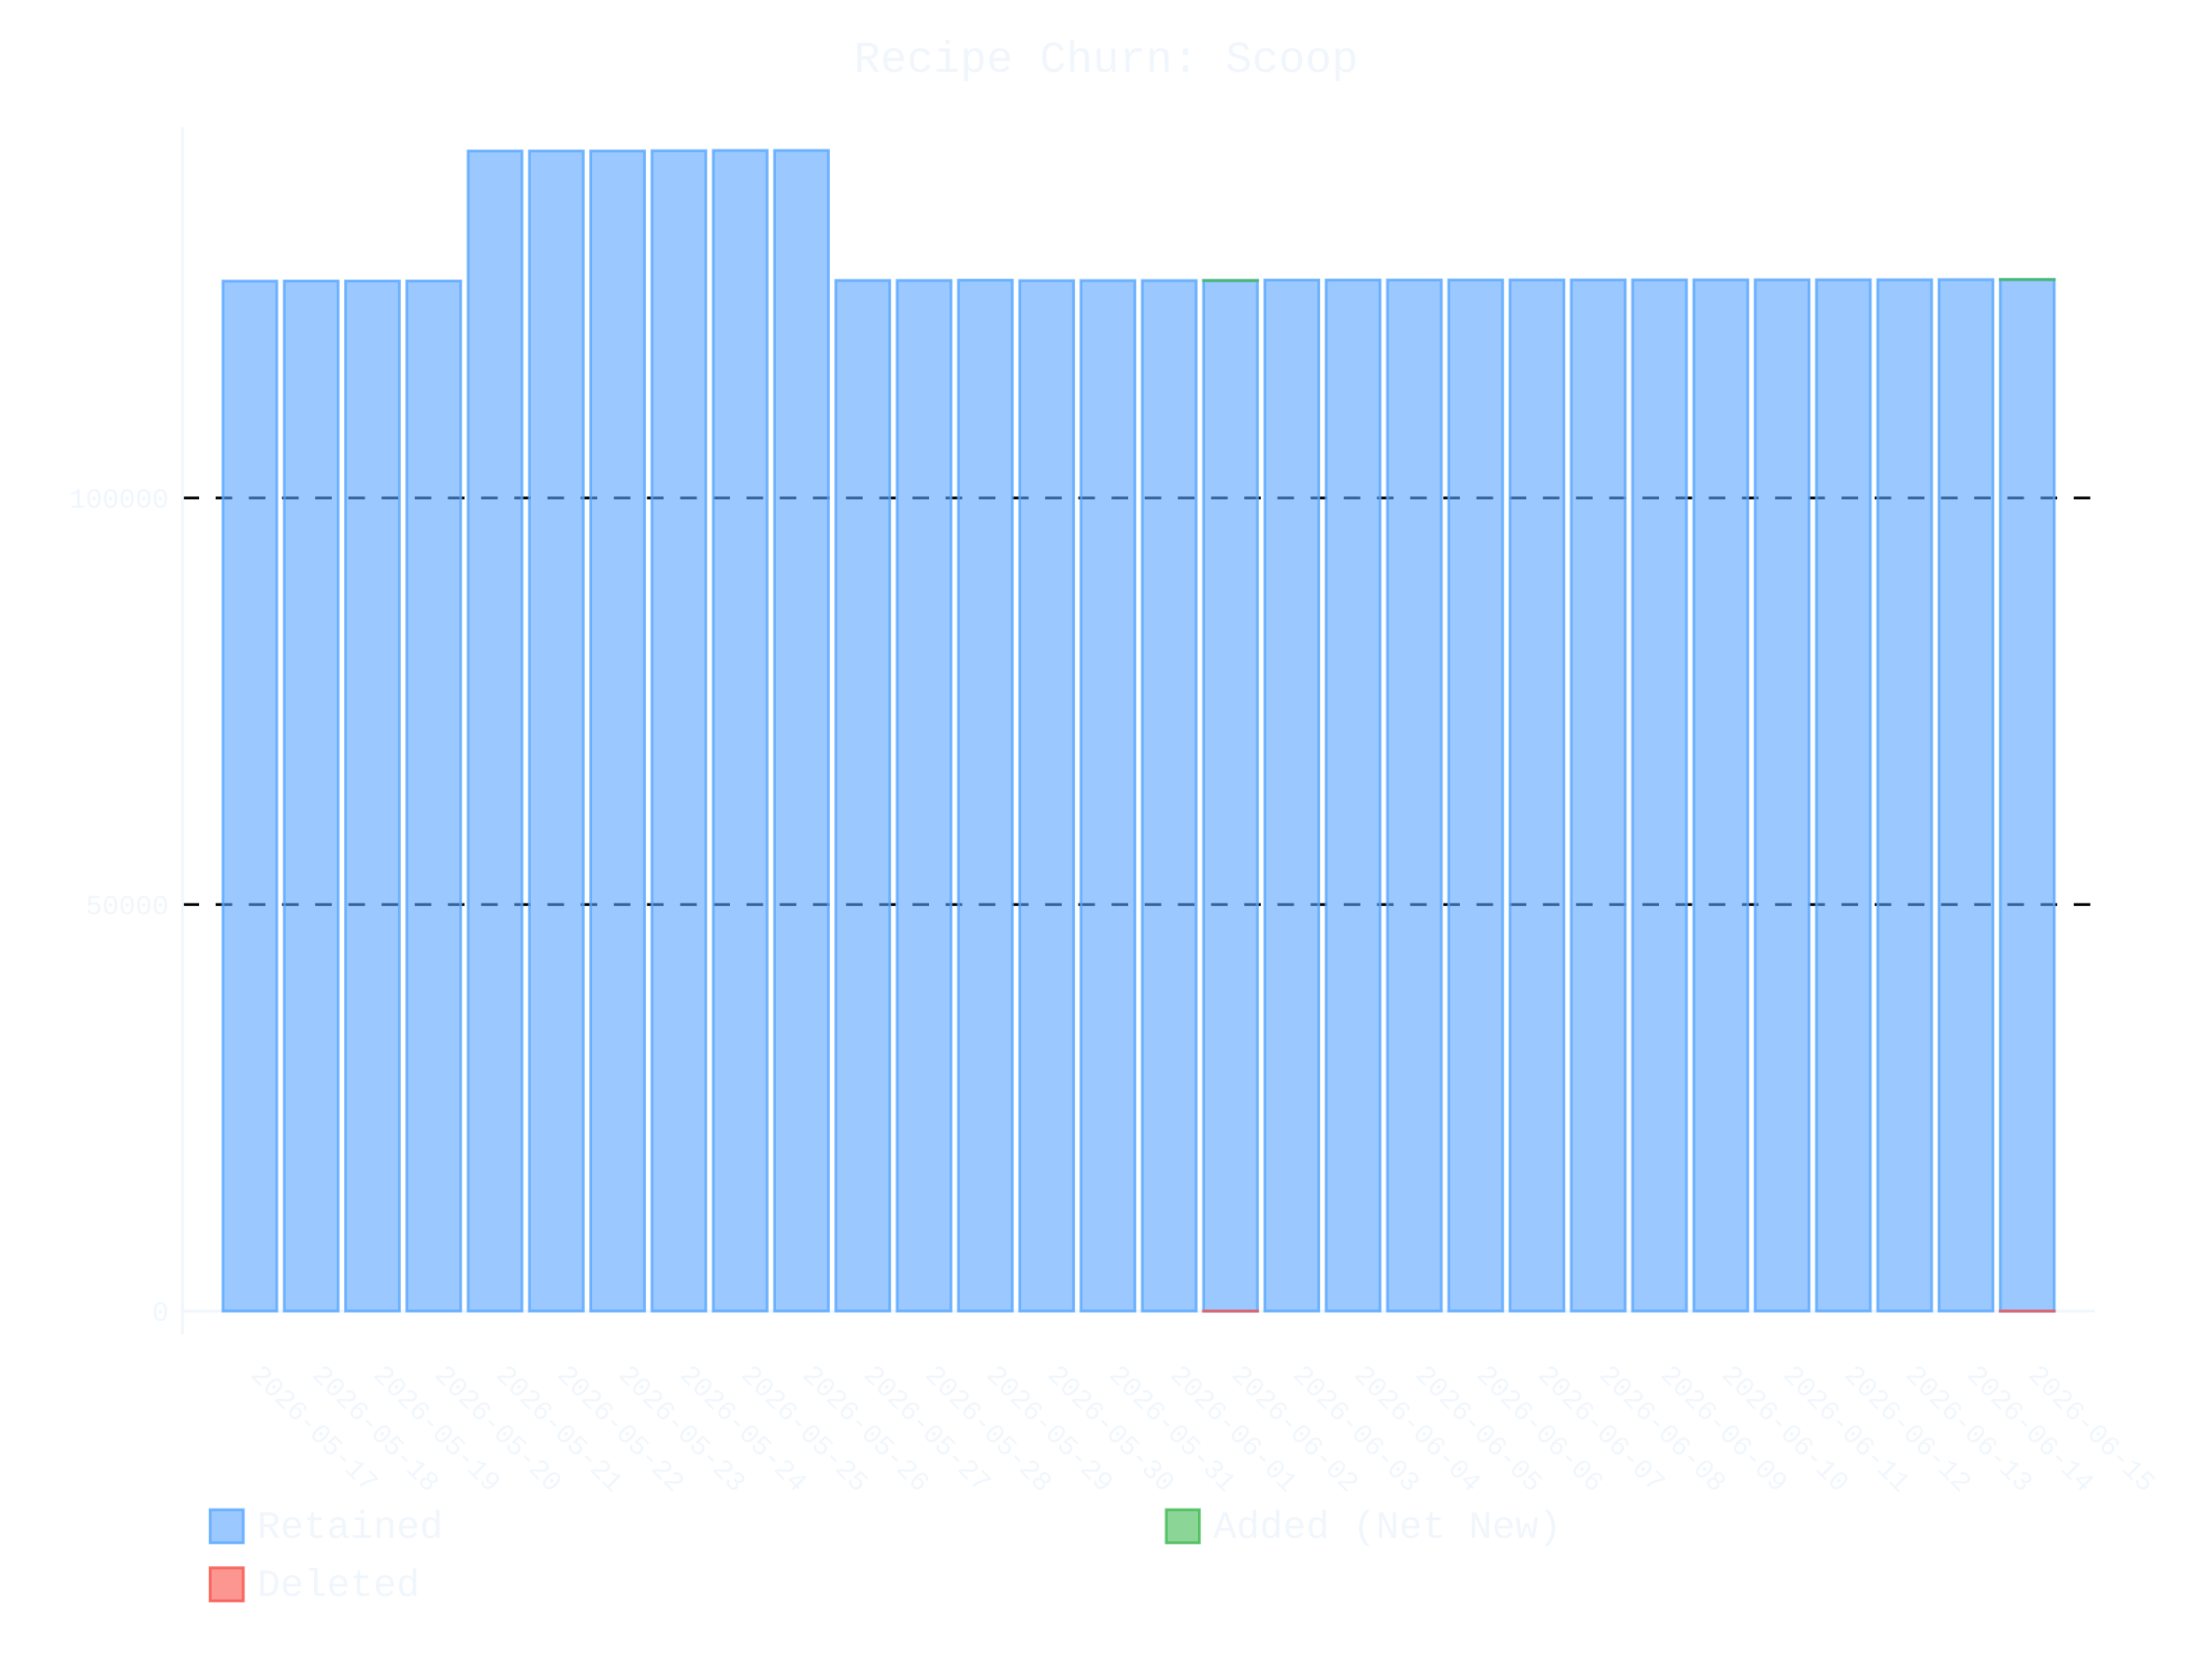
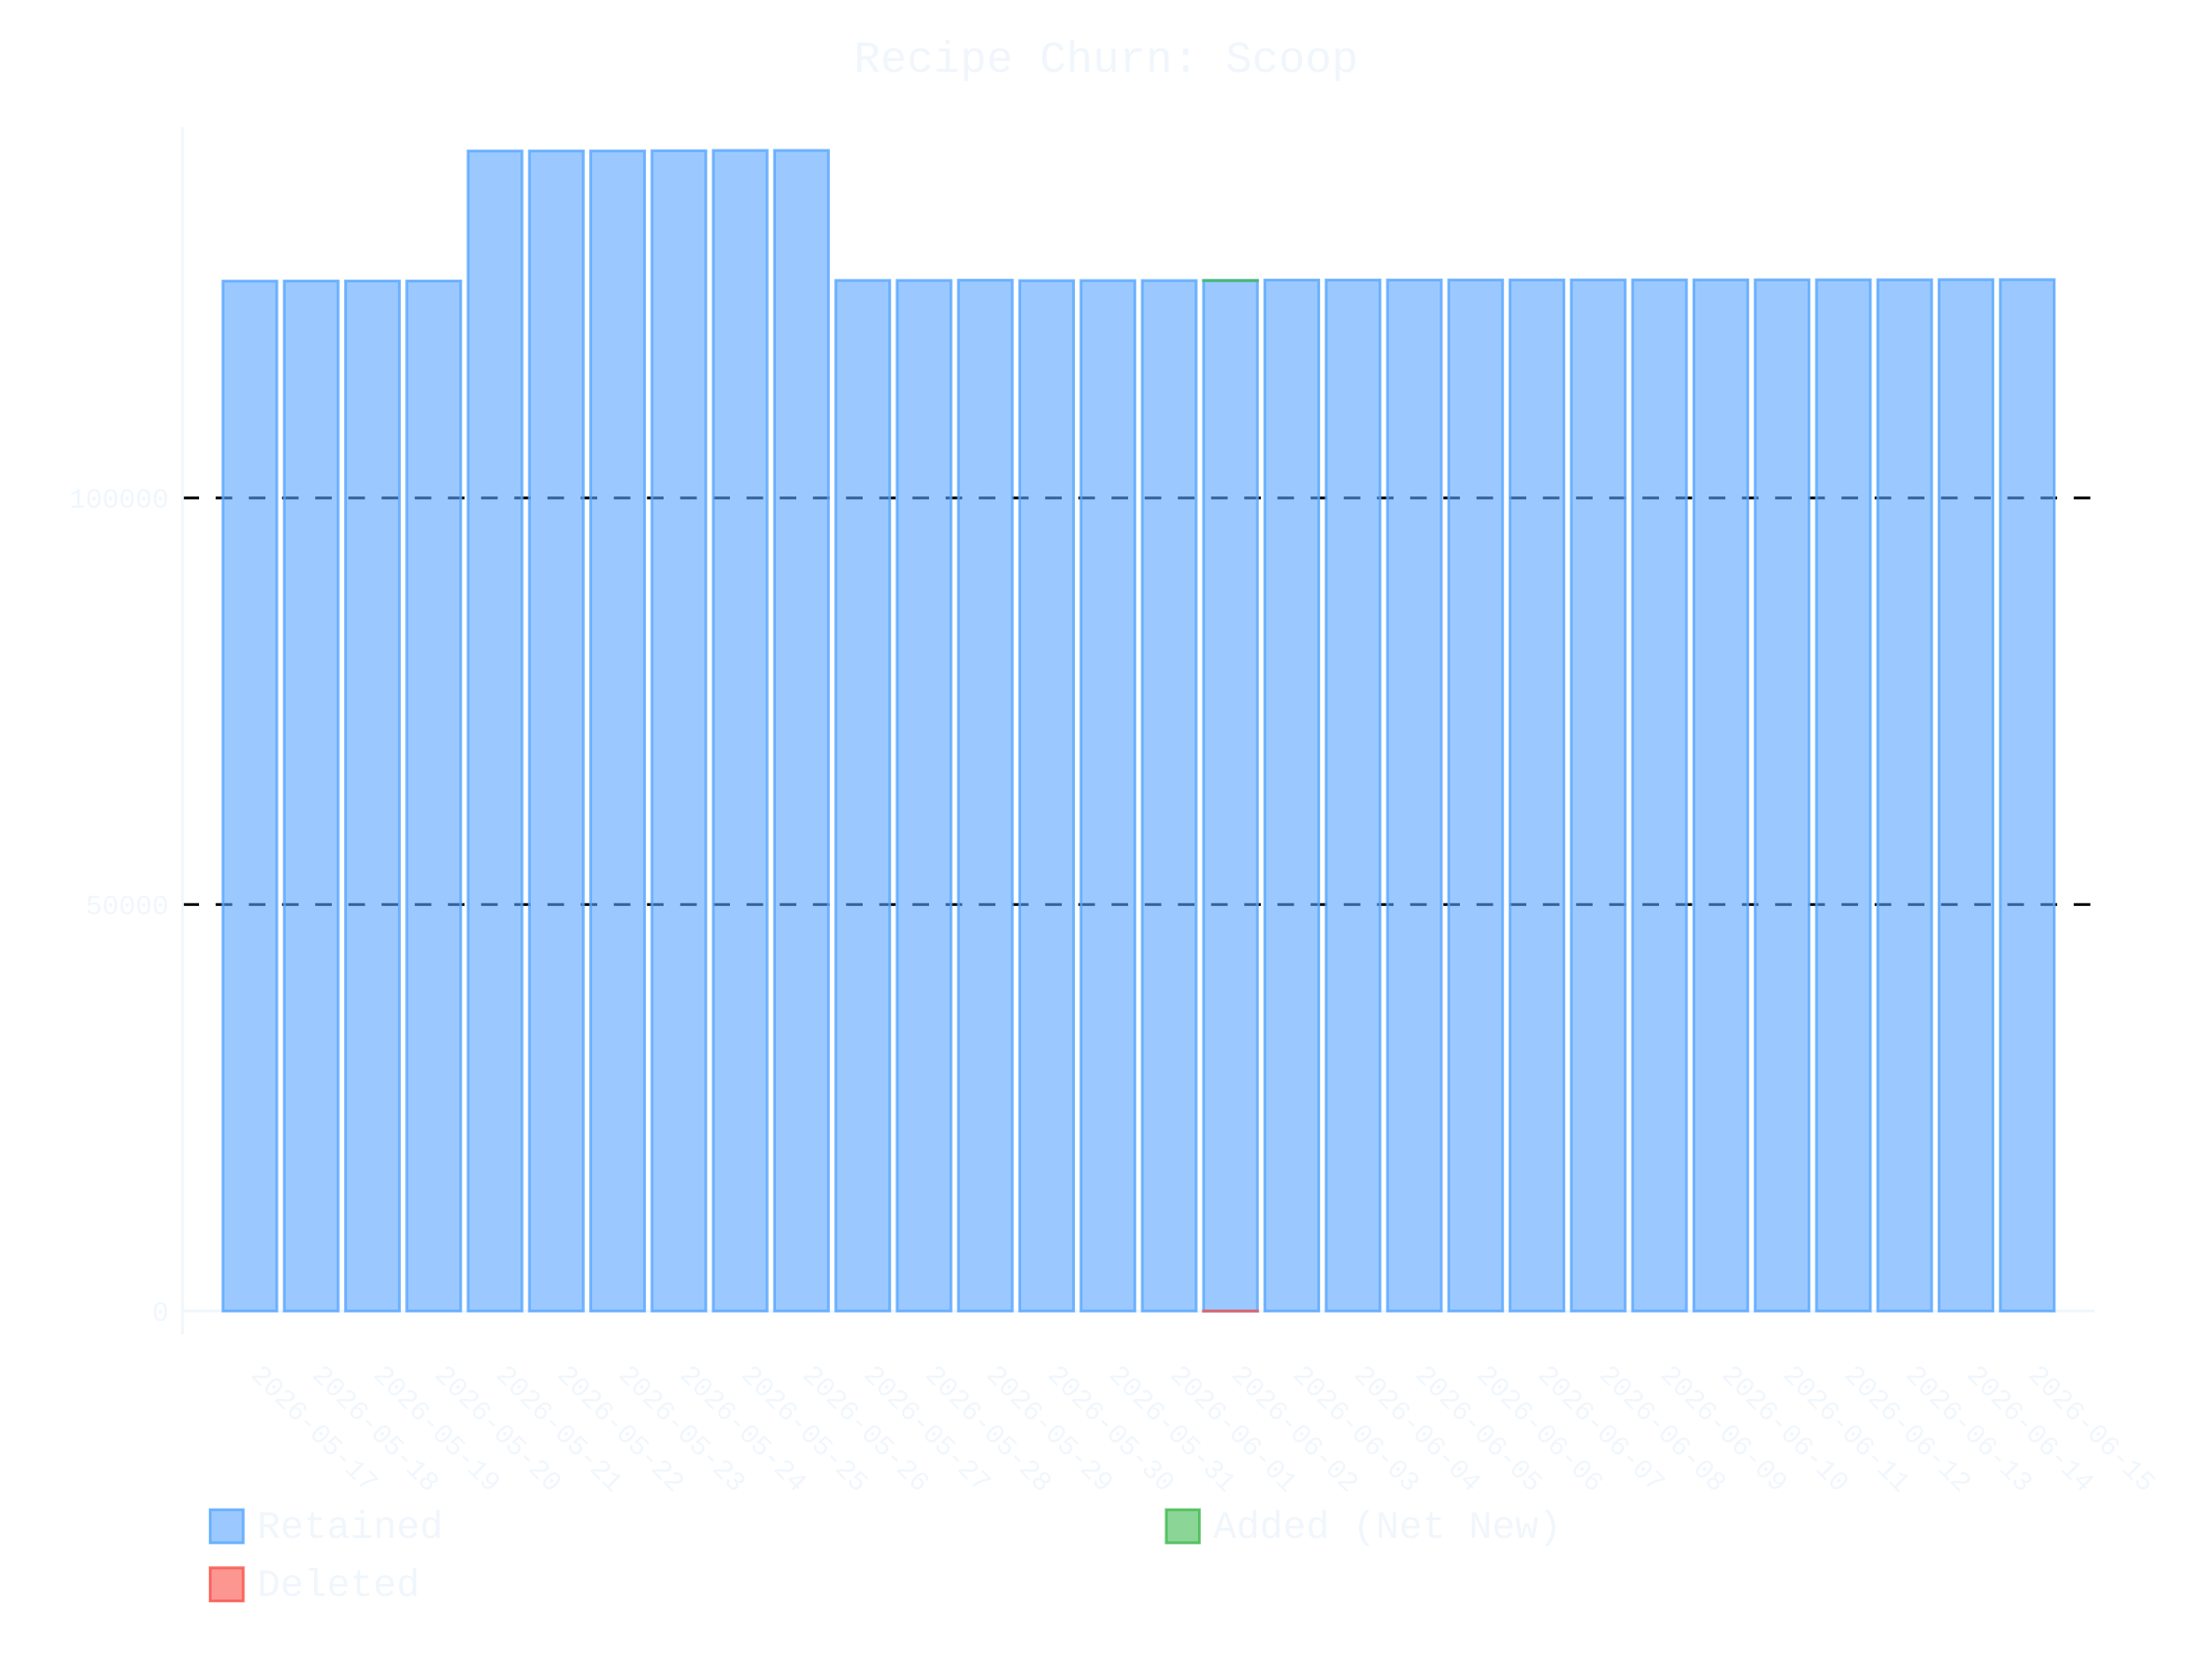
- <svg xmlns="http://www.w3.org/2000/svg" id="chart-5d88bea9-82ee-4aff-8f79-5b3876a9087c" class="pygal-chart" viewBox="0 0 800 600">
+ <svg xmlns="http://www.w3.org/2000/svg" id="chart-4a0f9aff-3f09-4601-a239-13321c3092f2" class="pygal-chart" viewBox="0 0 800 600">
  <defs>
-     <style type="text/css">#chart-5d88bea9-82ee-4aff-8f79-5b3876a9087c{-webkit-user-select:none;-webkit-font-smoothing:antialiased;font-family:Consolas,"Liberation Mono",Menlo,Courier,monospace}#chart-5d88bea9-82ee-4aff-8f79-5b3876a9087c .title{font-family:Consolas,"Liberation Mono",Menlo,Courier,monospace;font-size:16px}#chart-5d88bea9-82ee-4aff-8f79-5b3876a9087c .legends .legend text{font-family:Consolas,"Liberation Mono",Menlo,Courier,monospace;font-size:14px}#chart-5d88bea9-82ee-4aff-8f79-5b3876a9087c .axis text{font-family:Consolas,"Liberation Mono",Menlo,Courier,monospace;font-size:10px}#chart-5d88bea9-82ee-4aff-8f79-5b3876a9087c .axis text.major{font-family:Consolas,"Liberation Mono",Menlo,Courier,monospace;font-size:10px}#chart-5d88bea9-82ee-4aff-8f79-5b3876a9087c .text-overlay text.value{font-family:Consolas,"Liberation Mono",Menlo,Courier,monospace;font-size:16px}#chart-5d88bea9-82ee-4aff-8f79-5b3876a9087c .text-overlay text.label{font-family:Consolas,"Liberation Mono",Menlo,Courier,monospace;font-size:10px}#chart-5d88bea9-82ee-4aff-8f79-5b3876a9087c .tooltip{font-family:Consolas,"Liberation Mono",Menlo,Courier,monospace;font-size:14px}#chart-5d88bea9-82ee-4aff-8f79-5b3876a9087c text.no_data{font-family:Consolas,"Liberation Mono",Menlo,Courier,monospace;font-size:64px}
- #chart-5d88bea9-82ee-4aff-8f79-5b3876a9087c{background-color:transparent}#chart-5d88bea9-82ee-4aff-8f79-5b3876a9087c path,#chart-5d88bea9-82ee-4aff-8f79-5b3876a9087c line,#chart-5d88bea9-82ee-4aff-8f79-5b3876a9087c rect,#chart-5d88bea9-82ee-4aff-8f79-5b3876a9087c circle{-webkit-transition:400ms ease-in;-moz-transition:400ms ease-in;transition:400ms ease-in}#chart-5d88bea9-82ee-4aff-8f79-5b3876a9087c .graph &gt; .background{fill:transparent}#chart-5d88bea9-82ee-4aff-8f79-5b3876a9087c .plot &gt; .background{fill:transparent}#chart-5d88bea9-82ee-4aff-8f79-5b3876a9087c .graph{fill:#f0f6fc}#chart-5d88bea9-82ee-4aff-8f79-5b3876a9087c text.no_data{fill:#f0f6fc}#chart-5d88bea9-82ee-4aff-8f79-5b3876a9087c .title{fill:#f0f6fc}#chart-5d88bea9-82ee-4aff-8f79-5b3876a9087c .legends .legend text{fill:#f0f6fc}#chart-5d88bea9-82ee-4aff-8f79-5b3876a9087c .legends .legend:hover text{fill:#f0f6fc}#chart-5d88bea9-82ee-4aff-8f79-5b3876a9087c .axis .line{stroke:#f0f6fc}#chart-5d88bea9-82ee-4aff-8f79-5b3876a9087c .axis .guide.line{stroke:#9198a1}#chart-5d88bea9-82ee-4aff-8f79-5b3876a9087c .axis .major.line{stroke:#f0f6fc}#chart-5d88bea9-82ee-4aff-8f79-5b3876a9087c .axis text.major{fill:#f0f6fc}#chart-5d88bea9-82ee-4aff-8f79-5b3876a9087c .axis.y .guides:hover .guide.line,#chart-5d88bea9-82ee-4aff-8f79-5b3876a9087c .line-graph .axis.x .guides:hover .guide.line,#chart-5d88bea9-82ee-4aff-8f79-5b3876a9087c .stackedline-graph .axis.x .guides:hover .guide.line,#chart-5d88bea9-82ee-4aff-8f79-5b3876a9087c .xy-graph .axis.x .guides:hover .guide.line{stroke:#f0f6fc}#chart-5d88bea9-82ee-4aff-8f79-5b3876a9087c .axis .guides:hover text{fill:#f0f6fc}#chart-5d88bea9-82ee-4aff-8f79-5b3876a9087c .reactive{fill-opacity:.6;stroke-opacity:.8;stroke-width:1}#chart-5d88bea9-82ee-4aff-8f79-5b3876a9087c .ci{stroke:#f0f6fc}#chart-5d88bea9-82ee-4aff-8f79-5b3876a9087c .reactive.active,#chart-5d88bea9-82ee-4aff-8f79-5b3876a9087c .active .reactive{fill-opacity:.9;stroke-opacity:.9;stroke-width:4}#chart-5d88bea9-82ee-4aff-8f79-5b3876a9087c .ci .reactive.active{stroke-width:1.5}#chart-5d88bea9-82ee-4aff-8f79-5b3876a9087c .series text{fill:#f0f6fc}#chart-5d88bea9-82ee-4aff-8f79-5b3876a9087c .tooltip rect{fill:transparent;stroke:#f0f6fc;-webkit-transition:opacity 400ms ease-in;-moz-transition:opacity 400ms ease-in;transition:opacity 400ms ease-in}#chart-5d88bea9-82ee-4aff-8f79-5b3876a9087c .tooltip .label{fill:#f0f6fc}#chart-5d88bea9-82ee-4aff-8f79-5b3876a9087c .tooltip .label{fill:#f0f6fc}#chart-5d88bea9-82ee-4aff-8f79-5b3876a9087c .tooltip .legend{font-size:.8em;fill:#9198a1}#chart-5d88bea9-82ee-4aff-8f79-5b3876a9087c .tooltip .x_label{font-size:.6em;fill:#f0f6fc}#chart-5d88bea9-82ee-4aff-8f79-5b3876a9087c .tooltip .xlink{font-size:.5em;text-decoration:underline}#chart-5d88bea9-82ee-4aff-8f79-5b3876a9087c .tooltip .value{font-size:1.5em}#chart-5d88bea9-82ee-4aff-8f79-5b3876a9087c .bound{font-size:.5em}#chart-5d88bea9-82ee-4aff-8f79-5b3876a9087c .max-value{font-size:.75em;fill:#9198a1}#chart-5d88bea9-82ee-4aff-8f79-5b3876a9087c .map-element{fill:transparent;stroke:#9198a1 !important}#chart-5d88bea9-82ee-4aff-8f79-5b3876a9087c .map-element .reactive{fill-opacity:inherit;stroke-opacity:inherit}#chart-5d88bea9-82ee-4aff-8f79-5b3876a9087c .color-0,#chart-5d88bea9-82ee-4aff-8f79-5b3876a9087c .color-0 a:visited{stroke:#58a6ff;fill:#58a6ff}#chart-5d88bea9-82ee-4aff-8f79-5b3876a9087c .color-1,#chart-5d88bea9-82ee-4aff-8f79-5b3876a9087c .color-1 a:visited{stroke:#3fb950;fill:#3fb950}#chart-5d88bea9-82ee-4aff-8f79-5b3876a9087c .color-2,#chart-5d88bea9-82ee-4aff-8f79-5b3876a9087c .color-2 a:visited{stroke:#f85149;fill:#f85149}#chart-5d88bea9-82ee-4aff-8f79-5b3876a9087c .text-overlay .color-0 text{fill:black}#chart-5d88bea9-82ee-4aff-8f79-5b3876a9087c .text-overlay .color-1 text{fill:black}#chart-5d88bea9-82ee-4aff-8f79-5b3876a9087c .text-overlay .color-2 text{fill:black}
- #chart-5d88bea9-82ee-4aff-8f79-5b3876a9087c text.no_data{text-anchor:middle}#chart-5d88bea9-82ee-4aff-8f79-5b3876a9087c .guide.line{fill:none}#chart-5d88bea9-82ee-4aff-8f79-5b3876a9087c .centered{text-anchor:middle}#chart-5d88bea9-82ee-4aff-8f79-5b3876a9087c .title{text-anchor:middle}#chart-5d88bea9-82ee-4aff-8f79-5b3876a9087c .legends .legend text{fill-opacity:1}#chart-5d88bea9-82ee-4aff-8f79-5b3876a9087c .axis.x text{text-anchor:middle}#chart-5d88bea9-82ee-4aff-8f79-5b3876a9087c .axis.x:not(.web) text[transform]{text-anchor:start}#chart-5d88bea9-82ee-4aff-8f79-5b3876a9087c .axis.x:not(.web) text[transform].backwards{text-anchor:end}#chart-5d88bea9-82ee-4aff-8f79-5b3876a9087c .axis.y text{text-anchor:end}#chart-5d88bea9-82ee-4aff-8f79-5b3876a9087c .axis.y text[transform].backwards{text-anchor:start}#chart-5d88bea9-82ee-4aff-8f79-5b3876a9087c .axis.y2 text{text-anchor:start}#chart-5d88bea9-82ee-4aff-8f79-5b3876a9087c .axis.y2 text[transform].backwards{text-anchor:end}#chart-5d88bea9-82ee-4aff-8f79-5b3876a9087c .axis .guide.line{stroke-dasharray:4,4;stroke:black}#chart-5d88bea9-82ee-4aff-8f79-5b3876a9087c .axis .major.guide.line{stroke-dasharray:6,6;stroke:black}#chart-5d88bea9-82ee-4aff-8f79-5b3876a9087c .horizontal .axis.y .guide.line,#chart-5d88bea9-82ee-4aff-8f79-5b3876a9087c .horizontal .axis.y2 .guide.line,#chart-5d88bea9-82ee-4aff-8f79-5b3876a9087c .vertical .axis.x .guide.line{opacity:0}#chart-5d88bea9-82ee-4aff-8f79-5b3876a9087c .horizontal .axis.always_show .guide.line,#chart-5d88bea9-82ee-4aff-8f79-5b3876a9087c .vertical .axis.always_show .guide.line{opacity:1 !important}#chart-5d88bea9-82ee-4aff-8f79-5b3876a9087c .axis.y .guides:hover .guide.line,#chart-5d88bea9-82ee-4aff-8f79-5b3876a9087c .axis.y2 .guides:hover .guide.line,#chart-5d88bea9-82ee-4aff-8f79-5b3876a9087c .axis.x .guides:hover .guide.line{opacity:1}#chart-5d88bea9-82ee-4aff-8f79-5b3876a9087c .axis .guides:hover text{opacity:1}#chart-5d88bea9-82ee-4aff-8f79-5b3876a9087c .nofill{fill:none}#chart-5d88bea9-82ee-4aff-8f79-5b3876a9087c .subtle-fill{fill-opacity:.2}#chart-5d88bea9-82ee-4aff-8f79-5b3876a9087c .dot{stroke-width:1px;fill-opacity:1;stroke-opacity:1}#chart-5d88bea9-82ee-4aff-8f79-5b3876a9087c .dot.active{stroke-width:5px}#chart-5d88bea9-82ee-4aff-8f79-5b3876a9087c .dot.negative{fill:transparent}#chart-5d88bea9-82ee-4aff-8f79-5b3876a9087c text,#chart-5d88bea9-82ee-4aff-8f79-5b3876a9087c tspan{stroke:none !important}#chart-5d88bea9-82ee-4aff-8f79-5b3876a9087c .series text.active{opacity:1}#chart-5d88bea9-82ee-4aff-8f79-5b3876a9087c .tooltip rect{fill-opacity:.95;stroke-width:.5}#chart-5d88bea9-82ee-4aff-8f79-5b3876a9087c .tooltip text{fill-opacity:1}#chart-5d88bea9-82ee-4aff-8f79-5b3876a9087c .showable{visibility:hidden}#chart-5d88bea9-82ee-4aff-8f79-5b3876a9087c .showable.shown{visibility:visible}#chart-5d88bea9-82ee-4aff-8f79-5b3876a9087c .gauge-background{fill:rgba(229,229,229,1);stroke:none}#chart-5d88bea9-82ee-4aff-8f79-5b3876a9087c .bg-lines{stroke:transparent;stroke-width:2px}</style>
+     <style type="text/css">#chart-4a0f9aff-3f09-4601-a239-13321c3092f2{-webkit-user-select:none;-webkit-font-smoothing:antialiased;font-family:Consolas,"Liberation Mono",Menlo,Courier,monospace}#chart-4a0f9aff-3f09-4601-a239-13321c3092f2 .title{font-family:Consolas,"Liberation Mono",Menlo,Courier,monospace;font-size:16px}#chart-4a0f9aff-3f09-4601-a239-13321c3092f2 .legends .legend text{font-family:Consolas,"Liberation Mono",Menlo,Courier,monospace;font-size:14px}#chart-4a0f9aff-3f09-4601-a239-13321c3092f2 .axis text{font-family:Consolas,"Liberation Mono",Menlo,Courier,monospace;font-size:10px}#chart-4a0f9aff-3f09-4601-a239-13321c3092f2 .axis text.major{font-family:Consolas,"Liberation Mono",Menlo,Courier,monospace;font-size:10px}#chart-4a0f9aff-3f09-4601-a239-13321c3092f2 .text-overlay text.value{font-family:Consolas,"Liberation Mono",Menlo,Courier,monospace;font-size:16px}#chart-4a0f9aff-3f09-4601-a239-13321c3092f2 .text-overlay text.label{font-family:Consolas,"Liberation Mono",Menlo,Courier,monospace;font-size:10px}#chart-4a0f9aff-3f09-4601-a239-13321c3092f2 .tooltip{font-family:Consolas,"Liberation Mono",Menlo,Courier,monospace;font-size:14px}#chart-4a0f9aff-3f09-4601-a239-13321c3092f2 text.no_data{font-family:Consolas,"Liberation Mono",Menlo,Courier,monospace;font-size:64px}
+ #chart-4a0f9aff-3f09-4601-a239-13321c3092f2{background-color:transparent}#chart-4a0f9aff-3f09-4601-a239-13321c3092f2 path,#chart-4a0f9aff-3f09-4601-a239-13321c3092f2 line,#chart-4a0f9aff-3f09-4601-a239-13321c3092f2 rect,#chart-4a0f9aff-3f09-4601-a239-13321c3092f2 circle{-webkit-transition:400ms ease-in;-moz-transition:400ms ease-in;transition:400ms ease-in}#chart-4a0f9aff-3f09-4601-a239-13321c3092f2 .graph &gt; .background{fill:transparent}#chart-4a0f9aff-3f09-4601-a239-13321c3092f2 .plot &gt; .background{fill:transparent}#chart-4a0f9aff-3f09-4601-a239-13321c3092f2 .graph{fill:#f0f6fc}#chart-4a0f9aff-3f09-4601-a239-13321c3092f2 text.no_data{fill:#f0f6fc}#chart-4a0f9aff-3f09-4601-a239-13321c3092f2 .title{fill:#f0f6fc}#chart-4a0f9aff-3f09-4601-a239-13321c3092f2 .legends .legend text{fill:#f0f6fc}#chart-4a0f9aff-3f09-4601-a239-13321c3092f2 .legends .legend:hover text{fill:#f0f6fc}#chart-4a0f9aff-3f09-4601-a239-13321c3092f2 .axis .line{stroke:#f0f6fc}#chart-4a0f9aff-3f09-4601-a239-13321c3092f2 .axis .guide.line{stroke:#9198a1}#chart-4a0f9aff-3f09-4601-a239-13321c3092f2 .axis .major.line{stroke:#f0f6fc}#chart-4a0f9aff-3f09-4601-a239-13321c3092f2 .axis text.major{fill:#f0f6fc}#chart-4a0f9aff-3f09-4601-a239-13321c3092f2 .axis.y .guides:hover .guide.line,#chart-4a0f9aff-3f09-4601-a239-13321c3092f2 .line-graph .axis.x .guides:hover .guide.line,#chart-4a0f9aff-3f09-4601-a239-13321c3092f2 .stackedline-graph .axis.x .guides:hover .guide.line,#chart-4a0f9aff-3f09-4601-a239-13321c3092f2 .xy-graph .axis.x .guides:hover .guide.line{stroke:#f0f6fc}#chart-4a0f9aff-3f09-4601-a239-13321c3092f2 .axis .guides:hover text{fill:#f0f6fc}#chart-4a0f9aff-3f09-4601-a239-13321c3092f2 .reactive{fill-opacity:.6;stroke-opacity:.8;stroke-width:1}#chart-4a0f9aff-3f09-4601-a239-13321c3092f2 .ci{stroke:#f0f6fc}#chart-4a0f9aff-3f09-4601-a239-13321c3092f2 .reactive.active,#chart-4a0f9aff-3f09-4601-a239-13321c3092f2 .active .reactive{fill-opacity:.9;stroke-opacity:.9;stroke-width:4}#chart-4a0f9aff-3f09-4601-a239-13321c3092f2 .ci .reactive.active{stroke-width:1.5}#chart-4a0f9aff-3f09-4601-a239-13321c3092f2 .series text{fill:#f0f6fc}#chart-4a0f9aff-3f09-4601-a239-13321c3092f2 .tooltip rect{fill:transparent;stroke:#f0f6fc;-webkit-transition:opacity 400ms ease-in;-moz-transition:opacity 400ms ease-in;transition:opacity 400ms ease-in}#chart-4a0f9aff-3f09-4601-a239-13321c3092f2 .tooltip .label{fill:#f0f6fc}#chart-4a0f9aff-3f09-4601-a239-13321c3092f2 .tooltip .label{fill:#f0f6fc}#chart-4a0f9aff-3f09-4601-a239-13321c3092f2 .tooltip .legend{font-size:.8em;fill:#9198a1}#chart-4a0f9aff-3f09-4601-a239-13321c3092f2 .tooltip .x_label{font-size:.6em;fill:#f0f6fc}#chart-4a0f9aff-3f09-4601-a239-13321c3092f2 .tooltip .xlink{font-size:.5em;text-decoration:underline}#chart-4a0f9aff-3f09-4601-a239-13321c3092f2 .tooltip .value{font-size:1.5em}#chart-4a0f9aff-3f09-4601-a239-13321c3092f2 .bound{font-size:.5em}#chart-4a0f9aff-3f09-4601-a239-13321c3092f2 .max-value{font-size:.75em;fill:#9198a1}#chart-4a0f9aff-3f09-4601-a239-13321c3092f2 .map-element{fill:transparent;stroke:#9198a1 !important}#chart-4a0f9aff-3f09-4601-a239-13321c3092f2 .map-element .reactive{fill-opacity:inherit;stroke-opacity:inherit}#chart-4a0f9aff-3f09-4601-a239-13321c3092f2 .color-0,#chart-4a0f9aff-3f09-4601-a239-13321c3092f2 .color-0 a:visited{stroke:#58a6ff;fill:#58a6ff}#chart-4a0f9aff-3f09-4601-a239-13321c3092f2 .color-1,#chart-4a0f9aff-3f09-4601-a239-13321c3092f2 .color-1 a:visited{stroke:#3fb950;fill:#3fb950}#chart-4a0f9aff-3f09-4601-a239-13321c3092f2 .color-2,#chart-4a0f9aff-3f09-4601-a239-13321c3092f2 .color-2 a:visited{stroke:#f85149;fill:#f85149}#chart-4a0f9aff-3f09-4601-a239-13321c3092f2 .text-overlay .color-0 text{fill:black}#chart-4a0f9aff-3f09-4601-a239-13321c3092f2 .text-overlay .color-1 text{fill:black}#chart-4a0f9aff-3f09-4601-a239-13321c3092f2 .text-overlay .color-2 text{fill:black}
+ #chart-4a0f9aff-3f09-4601-a239-13321c3092f2 text.no_data{text-anchor:middle}#chart-4a0f9aff-3f09-4601-a239-13321c3092f2 .guide.line{fill:none}#chart-4a0f9aff-3f09-4601-a239-13321c3092f2 .centered{text-anchor:middle}#chart-4a0f9aff-3f09-4601-a239-13321c3092f2 .title{text-anchor:middle}#chart-4a0f9aff-3f09-4601-a239-13321c3092f2 .legends .legend text{fill-opacity:1}#chart-4a0f9aff-3f09-4601-a239-13321c3092f2 .axis.x text{text-anchor:middle}#chart-4a0f9aff-3f09-4601-a239-13321c3092f2 .axis.x:not(.web) text[transform]{text-anchor:start}#chart-4a0f9aff-3f09-4601-a239-13321c3092f2 .axis.x:not(.web) text[transform].backwards{text-anchor:end}#chart-4a0f9aff-3f09-4601-a239-13321c3092f2 .axis.y text{text-anchor:end}#chart-4a0f9aff-3f09-4601-a239-13321c3092f2 .axis.y text[transform].backwards{text-anchor:start}#chart-4a0f9aff-3f09-4601-a239-13321c3092f2 .axis.y2 text{text-anchor:start}#chart-4a0f9aff-3f09-4601-a239-13321c3092f2 .axis.y2 text[transform].backwards{text-anchor:end}#chart-4a0f9aff-3f09-4601-a239-13321c3092f2 .axis .guide.line{stroke-dasharray:4,4;stroke:black}#chart-4a0f9aff-3f09-4601-a239-13321c3092f2 .axis .major.guide.line{stroke-dasharray:6,6;stroke:black}#chart-4a0f9aff-3f09-4601-a239-13321c3092f2 .horizontal .axis.y .guide.line,#chart-4a0f9aff-3f09-4601-a239-13321c3092f2 .horizontal .axis.y2 .guide.line,#chart-4a0f9aff-3f09-4601-a239-13321c3092f2 .vertical .axis.x .guide.line{opacity:0}#chart-4a0f9aff-3f09-4601-a239-13321c3092f2 .horizontal .axis.always_show .guide.line,#chart-4a0f9aff-3f09-4601-a239-13321c3092f2 .vertical .axis.always_show .guide.line{opacity:1 !important}#chart-4a0f9aff-3f09-4601-a239-13321c3092f2 .axis.y .guides:hover .guide.line,#chart-4a0f9aff-3f09-4601-a239-13321c3092f2 .axis.y2 .guides:hover .guide.line,#chart-4a0f9aff-3f09-4601-a239-13321c3092f2 .axis.x .guides:hover .guide.line{opacity:1}#chart-4a0f9aff-3f09-4601-a239-13321c3092f2 .axis .guides:hover text{opacity:1}#chart-4a0f9aff-3f09-4601-a239-13321c3092f2 .nofill{fill:none}#chart-4a0f9aff-3f09-4601-a239-13321c3092f2 .subtle-fill{fill-opacity:.2}#chart-4a0f9aff-3f09-4601-a239-13321c3092f2 .dot{stroke-width:1px;fill-opacity:1;stroke-opacity:1}#chart-4a0f9aff-3f09-4601-a239-13321c3092f2 .dot.active{stroke-width:5px}#chart-4a0f9aff-3f09-4601-a239-13321c3092f2 .dot.negative{fill:transparent}#chart-4a0f9aff-3f09-4601-a239-13321c3092f2 text,#chart-4a0f9aff-3f09-4601-a239-13321c3092f2 tspan{stroke:none !important}#chart-4a0f9aff-3f09-4601-a239-13321c3092f2 .series text.active{opacity:1}#chart-4a0f9aff-3f09-4601-a239-13321c3092f2 .tooltip rect{fill-opacity:.95;stroke-width:.5}#chart-4a0f9aff-3f09-4601-a239-13321c3092f2 .tooltip text{fill-opacity:1}#chart-4a0f9aff-3f09-4601-a239-13321c3092f2 .showable{visibility:hidden}#chart-4a0f9aff-3f09-4601-a239-13321c3092f2 .showable.shown{visibility:visible}#chart-4a0f9aff-3f09-4601-a239-13321c3092f2 .gauge-background{fill:rgba(229,229,229,1);stroke:none}#chart-4a0f9aff-3f09-4601-a239-13321c3092f2 .bg-lines{stroke:transparent;stroke-width:2px}</style>
  </defs>
  <g class="graph stackedbar-graph vertical">
    <rect x="0" y="0" width="800" height="600" class="background" />
    <g transform="translate(66, 46)" class="plot">
      <rect x="0" y="0" width="691.574" height="436.574" class="background" />
      <g class="axis y always_show">
        <g class="guides">
          <path d="M0 428.172 h691.574" class="axis major line" />
          <text x="-5" y="431.672" class="major">0</text>
        </g>
        <g class="guides">
          <path d="M0 281.133 h691.574" class="major guide line" />
          <text x="-5" y="284.633" class="major">50000</text>
        </g>
        <g class="guides">
          <path d="M0 134.094 h691.574" class="major guide line" />
          <text x="-5" y="137.594" class="major">100000</text>
        </g>
      </g>
      <g class="axis x">
        <path d="M0 0 v436.574" class="line" />
        <g class="guides">
          <path d="M24.382 0 v436.574" class="guide line" />
          <text x="24.382" y="451.574" class="" transform="rotate(45 24.3824 451.5736)">2026-05-17</text>
        </g>
        <g class="guides">
          <path d="M46.548 0 v436.574" class="guide line" />
          <text x="46.548" y="451.574" class="" transform="rotate(45 46.54822 451.5736)">2026-05-18</text>
        </g>
        <g class="guides">
          <path d="M68.714 0 v436.574" class="guide line" />
          <text x="68.714" y="451.574" class="" transform="rotate(45 68.71404 451.5736)">2026-05-19</text>
        </g>
        <g class="guides">
          <path d="M90.88 0 v436.574" class="guide line" />
          <text x="90.88" y="451.574" class="" transform="rotate(45 90.87986 451.5736)">2026-05-20</text>
        </g>
        <g class="guides">
          <path d="M113.046 0 v436.574" class="guide line" />
          <text x="113.046" y="451.574" class="" transform="rotate(45 113.0457 451.5736)">2026-05-21</text>
        </g>
        <g class="guides">
          <path d="M135.212 0 v436.574" class="guide line" />
          <text x="135.212" y="451.574" class="" transform="rotate(45 135.2115 451.5736)">2026-05-22</text>
        </g>
        <g class="guides">
          <path d="M157.377 0 v436.574" class="guide line" />
          <text x="157.377" y="451.574" class="" transform="rotate(45 157.3773 451.5736)">2026-05-23</text>
        </g>
        <g class="guides">
          <path d="M179.543 0 v436.574" class="guide line" />
          <text x="179.543" y="451.574" class="" transform="rotate(45 179.5431 451.5736)">2026-05-24</text>
        </g>
        <g class="guides">
          <path d="M201.709 0 v436.574" class="guide line" />
          <text x="201.709" y="451.574" class="" transform="rotate(45 201.709 451.5736)">2026-05-25</text>
        </g>
        <g class="guides">
          <path d="M223.875 0 v436.574" class="guide line" />
          <text x="223.875" y="451.574" class="" transform="rotate(45 223.8748 451.5736)">2026-05-26</text>
        </g>
        <g class="guides">
          <path d="M246.041 0 v436.574" class="guide line" />
          <text x="246.041" y="451.574" class="" transform="rotate(45 246.0406 451.5736)">2026-05-27</text>
        </g>
        <g class="guides">
          <path d="M268.206 0 v436.574" class="guide line" />
          <text x="268.206" y="451.574" class="" transform="rotate(45 268.2064 451.5736)">2026-05-28</text>
        </g>
        <g class="guides">
          <path d="M290.372 0 v436.574" class="guide line" />
          <text x="290.372" y="451.574" class="" transform="rotate(45 290.3722 451.5736)">2026-05-29</text>
        </g>
        <g class="guides">
          <path d="M312.538 0 v436.574" class="guide line" />
          <text x="312.538" y="451.574" class="" transform="rotate(45 312.5381 451.5736)">2026-05-30</text>
        </g>
        <g class="guides">
          <path d="M334.704 0 v436.574" class="guide line" />
          <text x="334.704" y="451.574" class="" transform="rotate(45 334.7039 451.5736)">2026-05-31</text>
        </g>
        <g class="guides">
          <path d="M356.87 0 v436.574" class="guide line" />
          <text x="356.87" y="451.574" class="" transform="rotate(45 356.8697 451.5736)">2026-06-01</text>
        </g>
        <g class="guides">
          <path d="M379.036 0 v436.574" class="guide line" />
          <text x="379.036" y="451.574" class="" transform="rotate(45 379.0355 451.5736)">2026-06-02</text>
        </g>
        <g class="guides">
          <path d="M401.201 0 v436.574" class="guide line" />
          <text x="401.201" y="451.574" class="" transform="rotate(45 401.2013 451.5736)">2026-06-03</text>
        </g>
        <g class="guides">
          <path d="M423.367 0 v436.574" class="guide line" />
          <text x="423.367" y="451.574" class="" transform="rotate(45 423.3672 451.5736)">2026-06-04</text>
        </g>
        <g class="guides">
          <path d="M445.533 0 v436.574" class="guide line" />
          <text x="445.533" y="451.574" class="" transform="rotate(45 445.533 451.5736)">2026-06-05</text>
        </g>
        <g class="guides">
          <path d="M467.699 0 v436.574" class="guide line" />
          <text x="467.699" y="451.574" class="" transform="rotate(45 467.6988 451.5736)">2026-06-06</text>
        </g>
        <g class="guides">
          <path d="M489.865 0 v436.574" class="guide line" />
          <text x="489.865" y="451.574" class="" transform="rotate(45 489.8646 451.5736)">2026-06-07</text>
        </g>
        <g class="guides">
          <path d="M512.03 0 v436.574" class="guide line" />
          <text x="512.03" y="451.574" class="" transform="rotate(45 512.0304 451.5736)">2026-06-08</text>
        </g>
        <g class="guides">
          <path d="M534.196 0 v436.574" class="guide line" />
          <text x="534.196" y="451.574" class="" transform="rotate(45 534.1963 451.5736)">2026-06-09</text>
        </g>
        <g class="guides">
          <path d="M556.362 0 v436.574" class="guide line" />
          <text x="556.362" y="451.574" class="" transform="rotate(45 556.3621 451.5736)">2026-06-10</text>
        </g>
        <g class="guides">
          <path d="M578.528 0 v436.574" class="guide line" />
          <text x="578.528" y="451.574" class="" transform="rotate(45 578.5279 451.5736)">2026-06-11</text>
        </g>
        <g class="guides">
          <path d="M600.694 0 v436.574" class="guide line" />
          <text x="600.694" y="451.574" class="" transform="rotate(45 600.6937 451.5736)">2026-06-12</text>
        </g>
        <g class="guides">
          <path d="M622.86 0 v436.574" class="guide line" />
          <text x="622.86" y="451.574" class="" transform="rotate(45 622.8596 451.5736)">2026-06-13</text>
        </g>
        <g class="guides">
          <path d="M645.025 0 v436.574" class="guide line" />
          <text x="645.025" y="451.574" class="" transform="rotate(45 645.0254 451.5736)">2026-06-14</text>
        </g>
        <g class="guides">
          <path d="M667.191 0 v436.574" class="guide line" />
          <text x="667.191" y="451.574" class="" transform="rotate(45 667.1912 451.5736)">2026-06-15</text>
        </g>
      </g>
      <g class="series serie-0 color-0">
        <g class="bars">
          <g class="bar">
            <rect x="14.629" y="55.663" rx="0" ry="0" width="19.506" height="372.509" class="rect reactive tooltip-trigger" />
          </g>
          <g class="bar">
            <rect x="36.795" y="55.625" rx="0" ry="0" width="19.506" height="372.547" class="rect reactive tooltip-trigger" />
          </g>
          <g class="bar">
            <rect x="58.961" y="55.622" rx="0" ry="0" width="19.506" height="372.55" class="rect reactive tooltip-trigger" />
          </g>
          <g class="bar">
            <rect x="81.127" y="55.619" rx="0" ry="0" width="19.506" height="372.553" class="rect reactive tooltip-trigger" />
          </g>
          <g class="bar">
            <rect x="103.293" y="8.602" rx="0" ry="0" width="19.506" height="419.571" class="rect reactive tooltip-trigger" />
          </g>
          <g class="bar">
            <rect x="125.459" y="8.599" rx="0" ry="0" width="19.506" height="419.574" class="rect reactive tooltip-trigger" />
          </g>
          <g class="bar">
            <rect x="147.624" y="8.599" rx="0" ry="0" width="19.506" height="419.574" class="rect reactive tooltip-trigger" />
          </g>
          <g class="bar">
            <rect x="169.79" y="8.504" rx="0" ry="0" width="19.506" height="419.668" class="rect reactive tooltip-trigger" />
          </g>
          <g class="bar">
            <rect x="191.956" y="8.399" rx="0" ry="0" width="19.506" height="419.773" class="rect reactive tooltip-trigger" />
          </g>
          <g class="bar">
            <rect x="214.122" y="8.396" rx="0" ry="0" width="19.506" height="419.776" class="rect reactive tooltip-trigger" />
          </g>
          <g class="bar">
            <rect x="236.288" y="55.413" rx="0" ry="0" width="19.506" height="372.759" class="rect reactive tooltip-trigger" />
          </g>
          <g class="bar">
            <rect x="258.453" y="55.41" rx="0" ry="0" width="19.506" height="372.762" class="rect reactive tooltip-trigger" />
          </g>
          <g class="bar">
            <rect x="280.619" y="55.322" rx="0" ry="0" width="19.506" height="372.85" class="rect reactive tooltip-trigger" />
          </g>
          <g class="bar">
            <rect x="302.785" y="55.483" rx="0" ry="0" width="19.506" height="372.689" class="rect reactive tooltip-trigger" />
          </g>
          <g class="bar">
            <rect x="324.951" y="55.457" rx="0" ry="0" width="19.506" height="372.715" class="rect reactive tooltip-trigger" />
          </g>
          <g class="bar">
            <rect x="347.117" y="55.457" rx="0" ry="0" width="19.506" height="372.715" class="rect reactive tooltip-trigger" />
          </g>
          <g class="bar">
            <rect x="369.283" y="55.454" rx="0" ry="0" width="19.506" height="372.718" class="rect reactive tooltip-trigger" />
          </g>
          <g class="bar">
            <rect x="391.448" y="55.278" rx="0" ry="0" width="19.506" height="372.894" class="rect reactive tooltip-trigger" />
          </g>
          <g class="bar">
            <rect x="413.614" y="55.263" rx="0" ry="0" width="19.506" height="372.909" class="rect reactive tooltip-trigger" />
          </g>
          <g class="bar">
            <rect x="435.78" y="55.257" rx="0" ry="0" width="19.506" height="372.915" class="rect reactive tooltip-trigger" />
          </g>
          <g class="bar">
            <rect x="457.946" y="55.248" rx="0" ry="0" width="19.506" height="372.924" class="rect reactive tooltip-trigger" />
          </g>
          <g class="bar">
            <rect x="480.112" y="55.236" rx="0" ry="0" width="19.506" height="372.936" class="rect reactive tooltip-trigger" />
          </g>
          <g class="bar">
            <rect x="502.277" y="55.219" rx="0" ry="0" width="19.506" height="372.953" class="rect reactive tooltip-trigger" />
          </g>
          <g class="bar">
            <rect x="524.443" y="55.207" rx="0" ry="0" width="19.506" height="372.965" class="rect reactive tooltip-trigger" />
          </g>
          <g class="bar">
            <rect x="546.609" y="55.198" rx="0" ry="0" width="19.506" height="372.974" class="rect reactive tooltip-trigger" />
          </g>
          <g class="bar">
            <rect x="568.775" y="55.181" rx="0" ry="0" width="19.506" height="372.991" class="rect reactive tooltip-trigger" />
          </g>
          <g class="bar">
            <rect x="590.941" y="55.178" rx="0" ry="0" width="19.506" height="372.994" class="rect reactive tooltip-trigger" />
          </g>
          <g class="bar">
            <rect x="613.107" y="55.169" rx="0" ry="0" width="19.506" height="373.003" class="rect reactive tooltip-trigger" />
          </g>
          <g class="bar">
            <rect x="635.272" y="55.113" rx="0" ry="0" width="19.506" height="373.059" class="rect reactive tooltip-trigger" />
          </g>
          <g class="bar">
-             <rect x="657.438" y="55.113" rx="0" ry="0" width="19.506" height="373.059" class="rect reactive tooltip-trigger" />
+             <rect x="657.438" y="55.11" rx="0" ry="0" width="19.506" height="373.062" class="rect reactive tooltip-trigger" />
          </g>
        </g>
      </g>
      <g class="series serie-1 color-1">
        <g class="bars">
          <g class="bar">
            <rect x="14.629" y="55.663" rx="0" ry="0" width="19.506" height="0.0" class="rect reactive tooltip-trigger" />
          </g>
          <g class="bar">
            <rect x="36.795" y="55.625" rx="0" ry="0" width="19.506" height="0.0" class="rect reactive tooltip-trigger" />
          </g>
          <g class="bar">
            <rect x="58.961" y="55.622" rx="0" ry="0" width="19.506" height="0.0" class="rect reactive tooltip-trigger" />
          </g>
          <g class="bar">
            <rect x="81.127" y="55.619" rx="0" ry="0" width="19.506" height="0.0" class="rect reactive tooltip-trigger" />
          </g>
          <g class="bar">
            <rect x="103.293" y="8.602" rx="0" ry="0" width="19.506" height="0.0" class="rect reactive tooltip-trigger" />
          </g>
          <g class="bar">
            <rect x="125.459" y="8.599" rx="0" ry="0" width="19.506" height="0.0" class="rect reactive tooltip-trigger" />
          </g>
          <g class="bar">
            <rect x="147.624" y="8.599" rx="0" ry="0" width="19.506" height="0.0" class="rect reactive tooltip-trigger" />
          </g>
          <g class="bar">
            <rect x="169.79" y="8.504" rx="0" ry="0" width="19.506" height="0.0" class="rect reactive tooltip-trigger" />
          </g>
          <g class="bar">
            <rect x="191.956" y="8.399" rx="0" ry="0" width="19.506" height="0.0" class="rect reactive tooltip-trigger" />
          </g>
          <g class="bar">
            <rect x="214.122" y="8.396" rx="0" ry="0" width="19.506" height="0.0" class="rect reactive tooltip-trigger" />
          </g>
          <g class="bar">
            <rect x="236.288" y="55.413" rx="0" ry="0" width="19.506" height="0.0" class="rect reactive tooltip-trigger" />
          </g>
          <g class="bar">
            <rect x="258.453" y="55.41" rx="0" ry="0" width="19.506" height="0.0" class="rect reactive tooltip-trigger" />
          </g>
          <g class="bar">
            <rect x="280.619" y="55.322" rx="0" ry="0" width="19.506" height="0.0" class="rect reactive tooltip-trigger" />
          </g>
          <g class="bar">
            <rect x="302.785" y="55.483" rx="0" ry="0" width="19.506" height="0.0" class="rect reactive tooltip-trigger" />
          </g>
          <g class="bar">
            <rect x="324.951" y="55.457" rx="0" ry="0" width="19.506" height="0.0" class="rect reactive tooltip-trigger" />
          </g>
          <g class="bar">
            <rect x="347.117" y="55.457" rx="0" ry="0" width="19.506" height="0.0" class="rect reactive tooltip-trigger" />
          </g>
          <g class="bar">
            <rect x="369.283" y="55.448" rx="0" ry="0" width="19.506" height="0.006" class="rect reactive tooltip-trigger" />
          </g>
          <g class="bar">
            <rect x="391.448" y="55.278" rx="0" ry="0" width="19.506" height="0.0" class="rect reactive tooltip-trigger" />
          </g>
          <g class="bar">
            <rect x="413.614" y="55.263" rx="0" ry="0" width="19.506" height="0.0" class="rect reactive tooltip-trigger" />
          </g>
          <g class="bar">
            <rect x="435.78" y="55.257" rx="0" ry="0" width="19.506" height="0.0" class="rect reactive tooltip-trigger" />
          </g>
          <g class="bar">
            <rect x="457.946" y="55.248" rx="0" ry="0" width="19.506" height="0.0" class="rect reactive tooltip-trigger" />
          </g>
          <g class="bar">
            <rect x="480.112" y="55.236" rx="0" ry="0" width="19.506" height="0.0" class="rect reactive tooltip-trigger" />
          </g>
          <g class="bar">
            <rect x="502.277" y="55.219" rx="0" ry="0" width="19.506" height="0.0" class="rect reactive tooltip-trigger" />
          </g>
          <g class="bar">
            <rect x="524.443" y="55.207" rx="0" ry="0" width="19.506" height="0.0" class="rect reactive tooltip-trigger" />
          </g>
          <g class="bar">
            <rect x="546.609" y="55.198" rx="0" ry="0" width="19.506" height="0.0" class="rect reactive tooltip-trigger" />
          </g>
          <g class="bar">
            <rect x="568.775" y="55.181" rx="0" ry="0" width="19.506" height="0.0" class="rect reactive tooltip-trigger" />
          </g>
          <g class="bar">
            <rect x="590.941" y="55.178" rx="0" ry="0" width="19.506" height="0.0" class="rect reactive tooltip-trigger" />
          </g>
          <g class="bar">
            <rect x="613.107" y="55.169" rx="0" ry="0" width="19.506" height="0.0" class="rect reactive tooltip-trigger" />
          </g>
          <g class="bar">
            <rect x="635.272" y="55.113" rx="0" ry="0" width="19.506" height="0.0" class="rect reactive tooltip-trigger" />
          </g>
          <g class="bar">
-             <rect x="657.438" y="55.11" rx="0" ry="0" width="19.506" height="0.003" class="rect reactive tooltip-trigger" />
+             <rect x="657.438" y="55.11" rx="0" ry="0" width="19.506" height="0.0" class="rect reactive tooltip-trigger" />
          </g>
        </g>
      </g>
      <g class="series serie-2 color-2">
        <g class="bars">
          <g class="bar">
            <rect x="14.629" y="55.663" rx="0" ry="0" width="19.506" height="0.0" class="rect reactive tooltip-trigger" />
          </g>
          <g class="bar">
            <rect x="36.795" y="55.625" rx="0" ry="0" width="19.506" height="0.0" class="rect reactive tooltip-trigger" />
          </g>
          <g class="bar">
            <rect x="58.961" y="55.622" rx="0" ry="0" width="19.506" height="0.0" class="rect reactive tooltip-trigger" />
          </g>
          <g class="bar">
            <rect x="81.127" y="55.619" rx="0" ry="0" width="19.506" height="0.0" class="rect reactive tooltip-trigger" />
          </g>
          <g class="bar">
            <rect x="103.293" y="8.602" rx="0" ry="0" width="19.506" height="0.0" class="rect reactive tooltip-trigger" />
          </g>
          <g class="bar">
            <rect x="125.459" y="8.599" rx="0" ry="0" width="19.506" height="0.0" class="rect reactive tooltip-trigger" />
          </g>
          <g class="bar">
            <rect x="147.624" y="8.599" rx="0" ry="0" width="19.506" height="0.0" class="rect reactive tooltip-trigger" />
          </g>
          <g class="bar">
            <rect x="169.79" y="8.504" rx="0" ry="0" width="19.506" height="0.0" class="rect reactive tooltip-trigger" />
          </g>
          <g class="bar">
            <rect x="191.956" y="8.399" rx="0" ry="0" width="19.506" height="0.0" class="rect reactive tooltip-trigger" />
          </g>
          <g class="bar">
            <rect x="214.122" y="8.396" rx="0" ry="0" width="19.506" height="0.0" class="rect reactive tooltip-trigger" />
          </g>
          <g class="bar">
            <rect x="236.288" y="55.413" rx="0" ry="0" width="19.506" height="0.0" class="rect reactive tooltip-trigger" />
          </g>
          <g class="bar">
            <rect x="258.453" y="55.41" rx="0" ry="0" width="19.506" height="0.0" class="rect reactive tooltip-trigger" />
          </g>
          <g class="bar">
            <rect x="280.619" y="55.322" rx="0" ry="0" width="19.506" height="0.0" class="rect reactive tooltip-trigger" />
          </g>
          <g class="bar">
            <rect x="302.785" y="55.483" rx="0" ry="0" width="19.506" height="0.0" class="rect reactive tooltip-trigger" />
          </g>
          <g class="bar">
            <rect x="324.951" y="55.457" rx="0" ry="0" width="19.506" height="0.0" class="rect reactive tooltip-trigger" />
          </g>
          <g class="bar">
            <rect x="347.117" y="55.457" rx="0" ry="0" width="19.506" height="0.0" class="rect reactive tooltip-trigger" />
          </g>
          <g class="bar">
            <rect x="369.283" y="428.172" rx="0" ry="0" width="19.506" height="0.006" class="rect reactive tooltip-trigger" />
          </g>
          <g class="bar">
            <rect x="391.448" y="55.278" rx="0" ry="0" width="19.506" height="0.0" class="rect reactive tooltip-trigger" />
          </g>
          <g class="bar">
            <rect x="413.614" y="55.263" rx="0" ry="0" width="19.506" height="0.0" class="rect reactive tooltip-trigger" />
          </g>
          <g class="bar">
            <rect x="435.78" y="55.257" rx="0" ry="0" width="19.506" height="0.0" class="rect reactive tooltip-trigger" />
          </g>
          <g class="bar">
            <rect x="457.946" y="55.248" rx="0" ry="0" width="19.506" height="0.0" class="rect reactive tooltip-trigger" />
          </g>
          <g class="bar">
            <rect x="480.112" y="55.236" rx="0" ry="0" width="19.506" height="0.0" class="rect reactive tooltip-trigger" />
          </g>
          <g class="bar">
            <rect x="502.277" y="55.219" rx="0" ry="0" width="19.506" height="0.0" class="rect reactive tooltip-trigger" />
          </g>
          <g class="bar">
            <rect x="524.443" y="55.207" rx="0" ry="0" width="19.506" height="0.0" class="rect reactive tooltip-trigger" />
          </g>
          <g class="bar">
            <rect x="546.609" y="55.198" rx="0" ry="0" width="19.506" height="0.0" class="rect reactive tooltip-trigger" />
          </g>
          <g class="bar">
            <rect x="568.775" y="55.181" rx="0" ry="0" width="19.506" height="0.0" class="rect reactive tooltip-trigger" />
          </g>
          <g class="bar">
            <rect x="590.941" y="55.178" rx="0" ry="0" width="19.506" height="0.0" class="rect reactive tooltip-trigger" />
          </g>
          <g class="bar">
            <rect x="613.107" y="55.169" rx="0" ry="0" width="19.506" height="0.0" class="rect reactive tooltip-trigger" />
          </g>
          <g class="bar">
            <rect x="635.272" y="55.113" rx="0" ry="0" width="19.506" height="0.0" class="rect reactive tooltip-trigger" />
          </g>
          <g class="bar">
-             <rect x="657.438" y="428.172" rx="0" ry="0" width="19.506" height="0.003" class="rect reactive tooltip-trigger" />
+             <rect x="657.438" y="55.11" rx="0" ry="0" width="19.506" height="0.0" class="rect reactive tooltip-trigger" />
          </g>
        </g>
      </g>
    </g>
    <g class="titles">
      <text x="400.0" y="26" class="title plot_title">Recipe Churn: Scoop</text>
    </g>
    <g transform="translate(66, 46)" class="plot overlay">
      <g class="series serie-0 color-0" />
      <g class="series serie-1 color-1" />
      <g class="series serie-2 color-2" />
    </g>
    <g transform="translate(66, 46)" class="plot text-overlay">
      <g class="series serie-0 color-0" />
      <g class="series serie-1 color-1" />
      <g class="series serie-2 color-2" />
    </g>
    <g transform="translate(66, 46)" class="plot tooltip-overlay">
      <g transform="translate(0 0)" style="opacity: 0" class="tooltip">
        <rect rx="0" ry="0" width="0" height="0" class="tooltip-box" />
        <g class="text" />
      </g>
    </g>
    <g transform="translate(76, 545)" class="legends">
      <g id="activate-serie-0" class="legend reactive activate-serie">
        <rect x="0.0" y="1.0" width="12" height="12" class="color-0 reactive" />
        <text x="17.0" y="11.2">Retained</text>
      </g>
      <g id="activate-serie-1" class="legend reactive activate-serie">
        <rect x="345.787" y="1.0" width="12" height="12" class="color-1 reactive" />
        <text x="362.787" y="11.2">Added (Net New)</text>
      </g>
      <g id="activate-serie-2" class="legend reactive activate-serie">
        <rect x="0.0" y="22.0" width="12" height="12" class="color-2 reactive" />
        <text x="17.0" y="32.2">Deleted</text>
      </g>
    </g>
  </g>
</svg>
